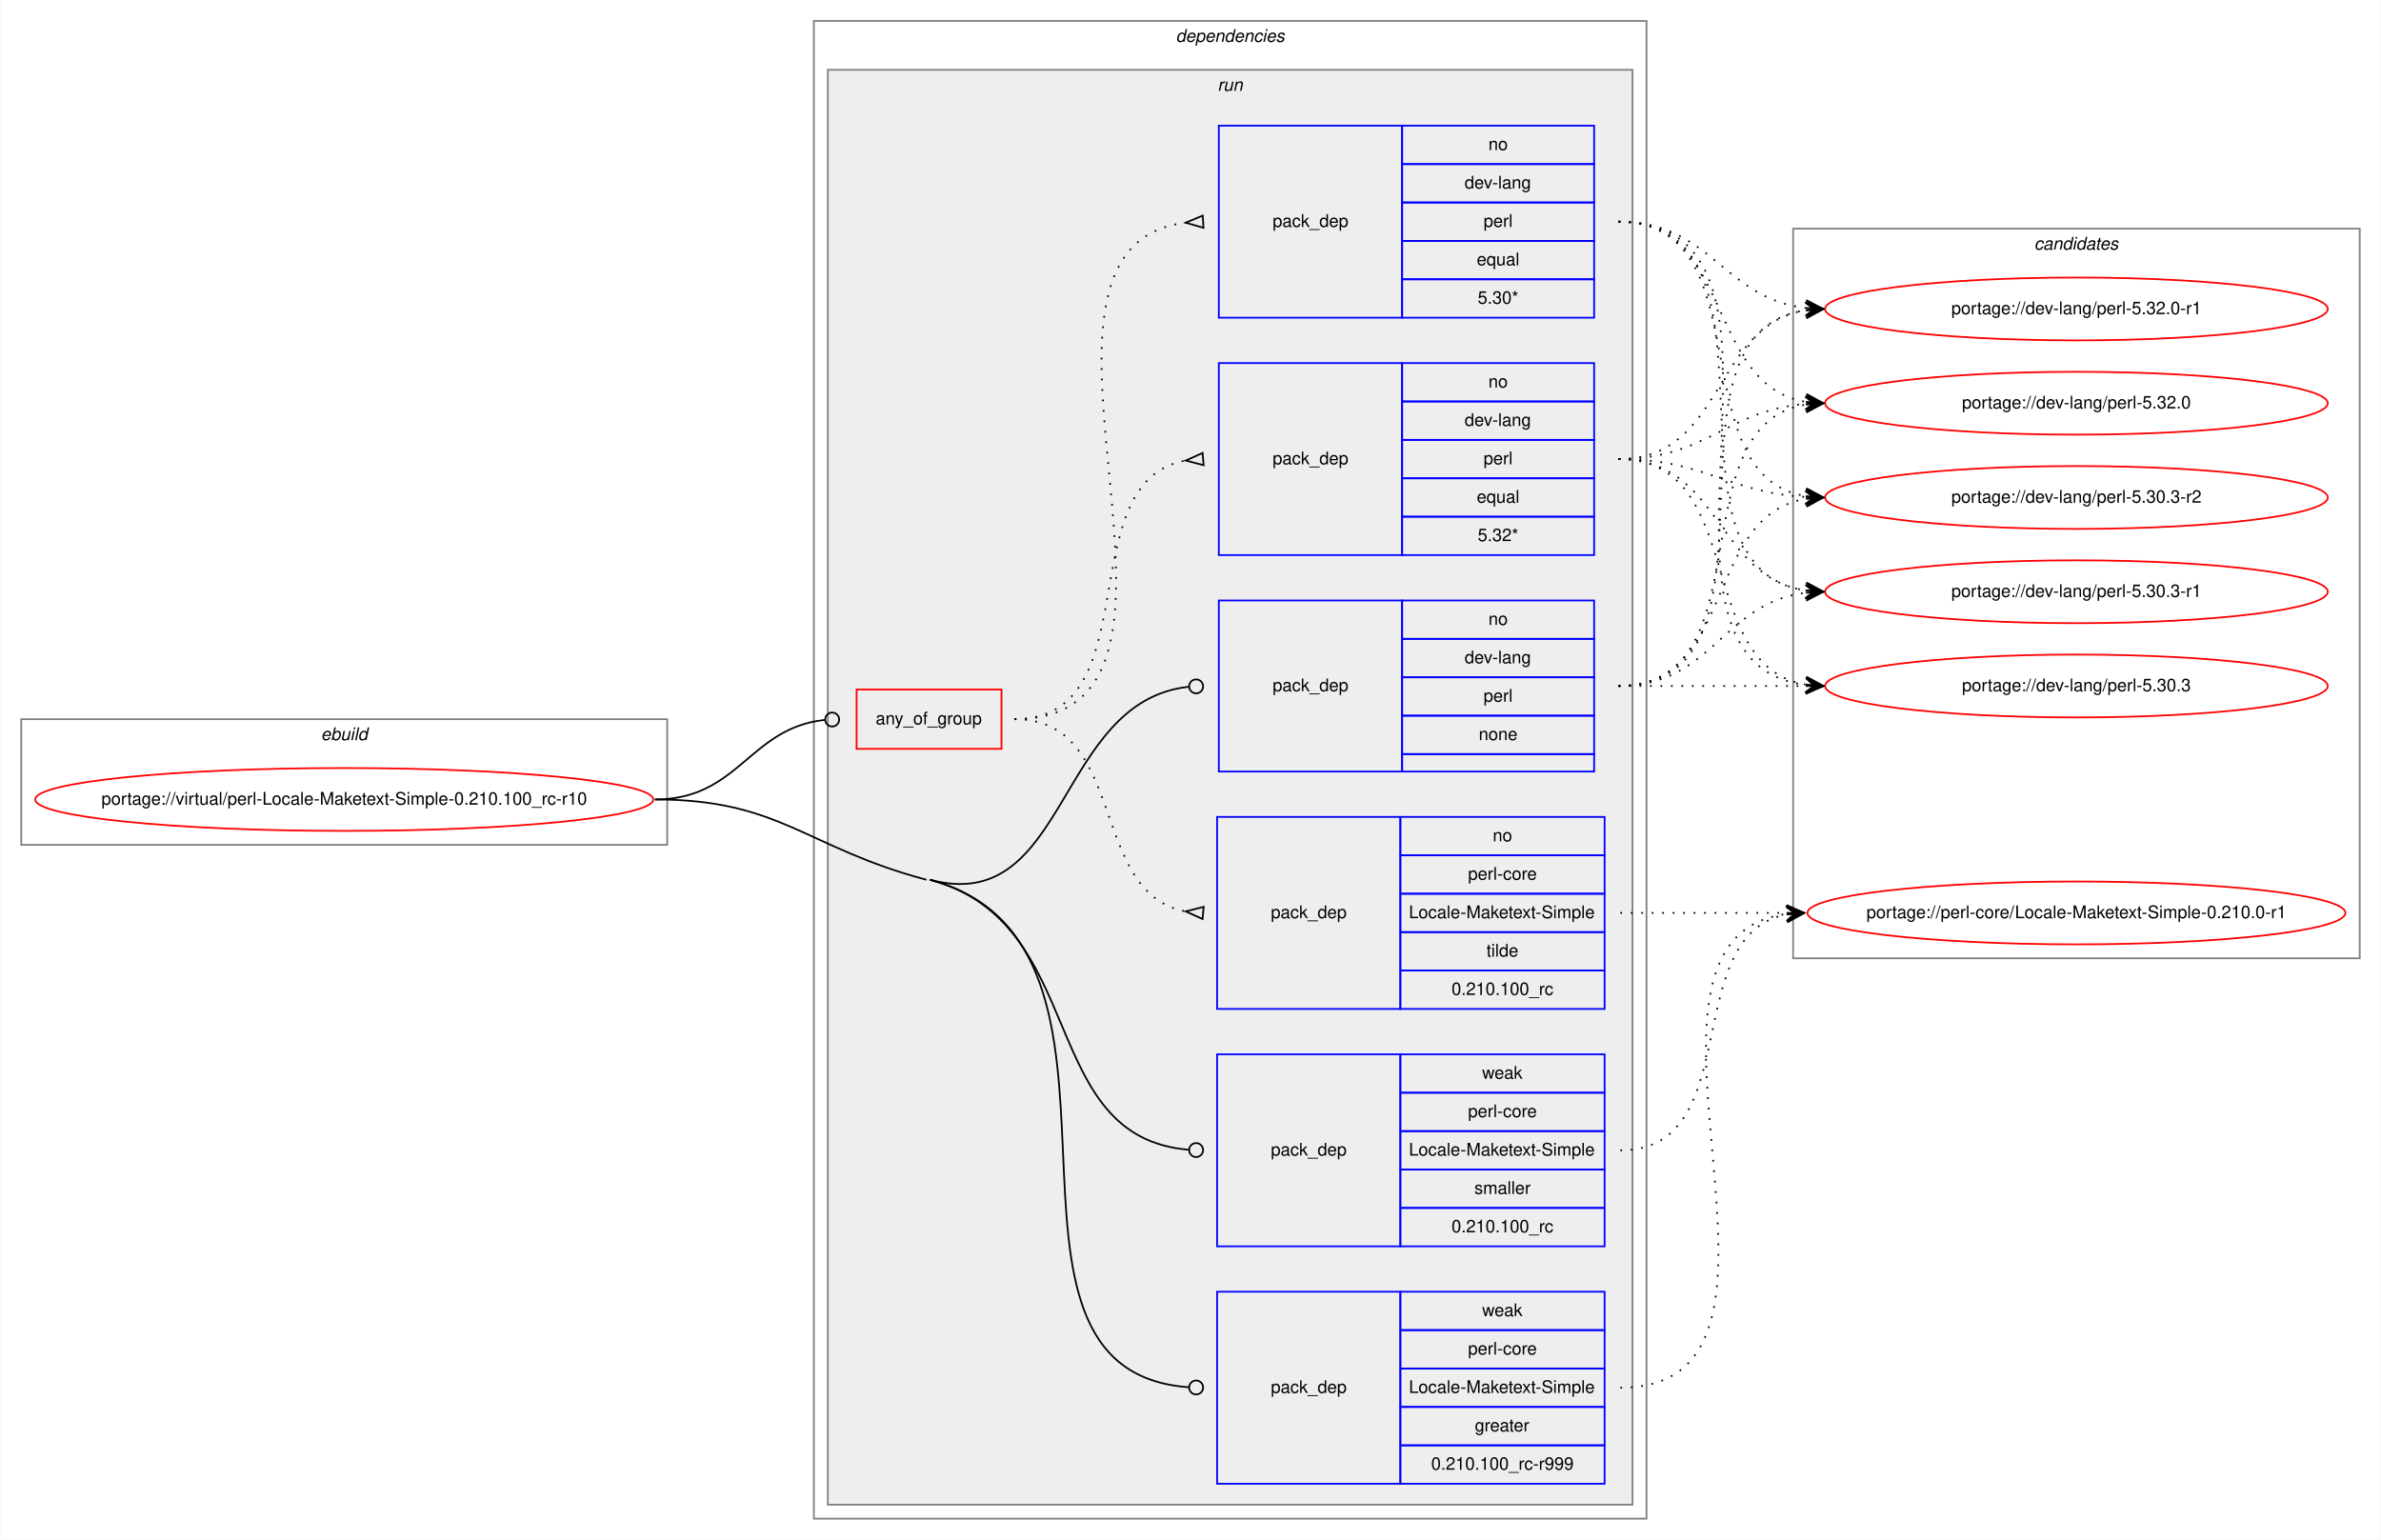
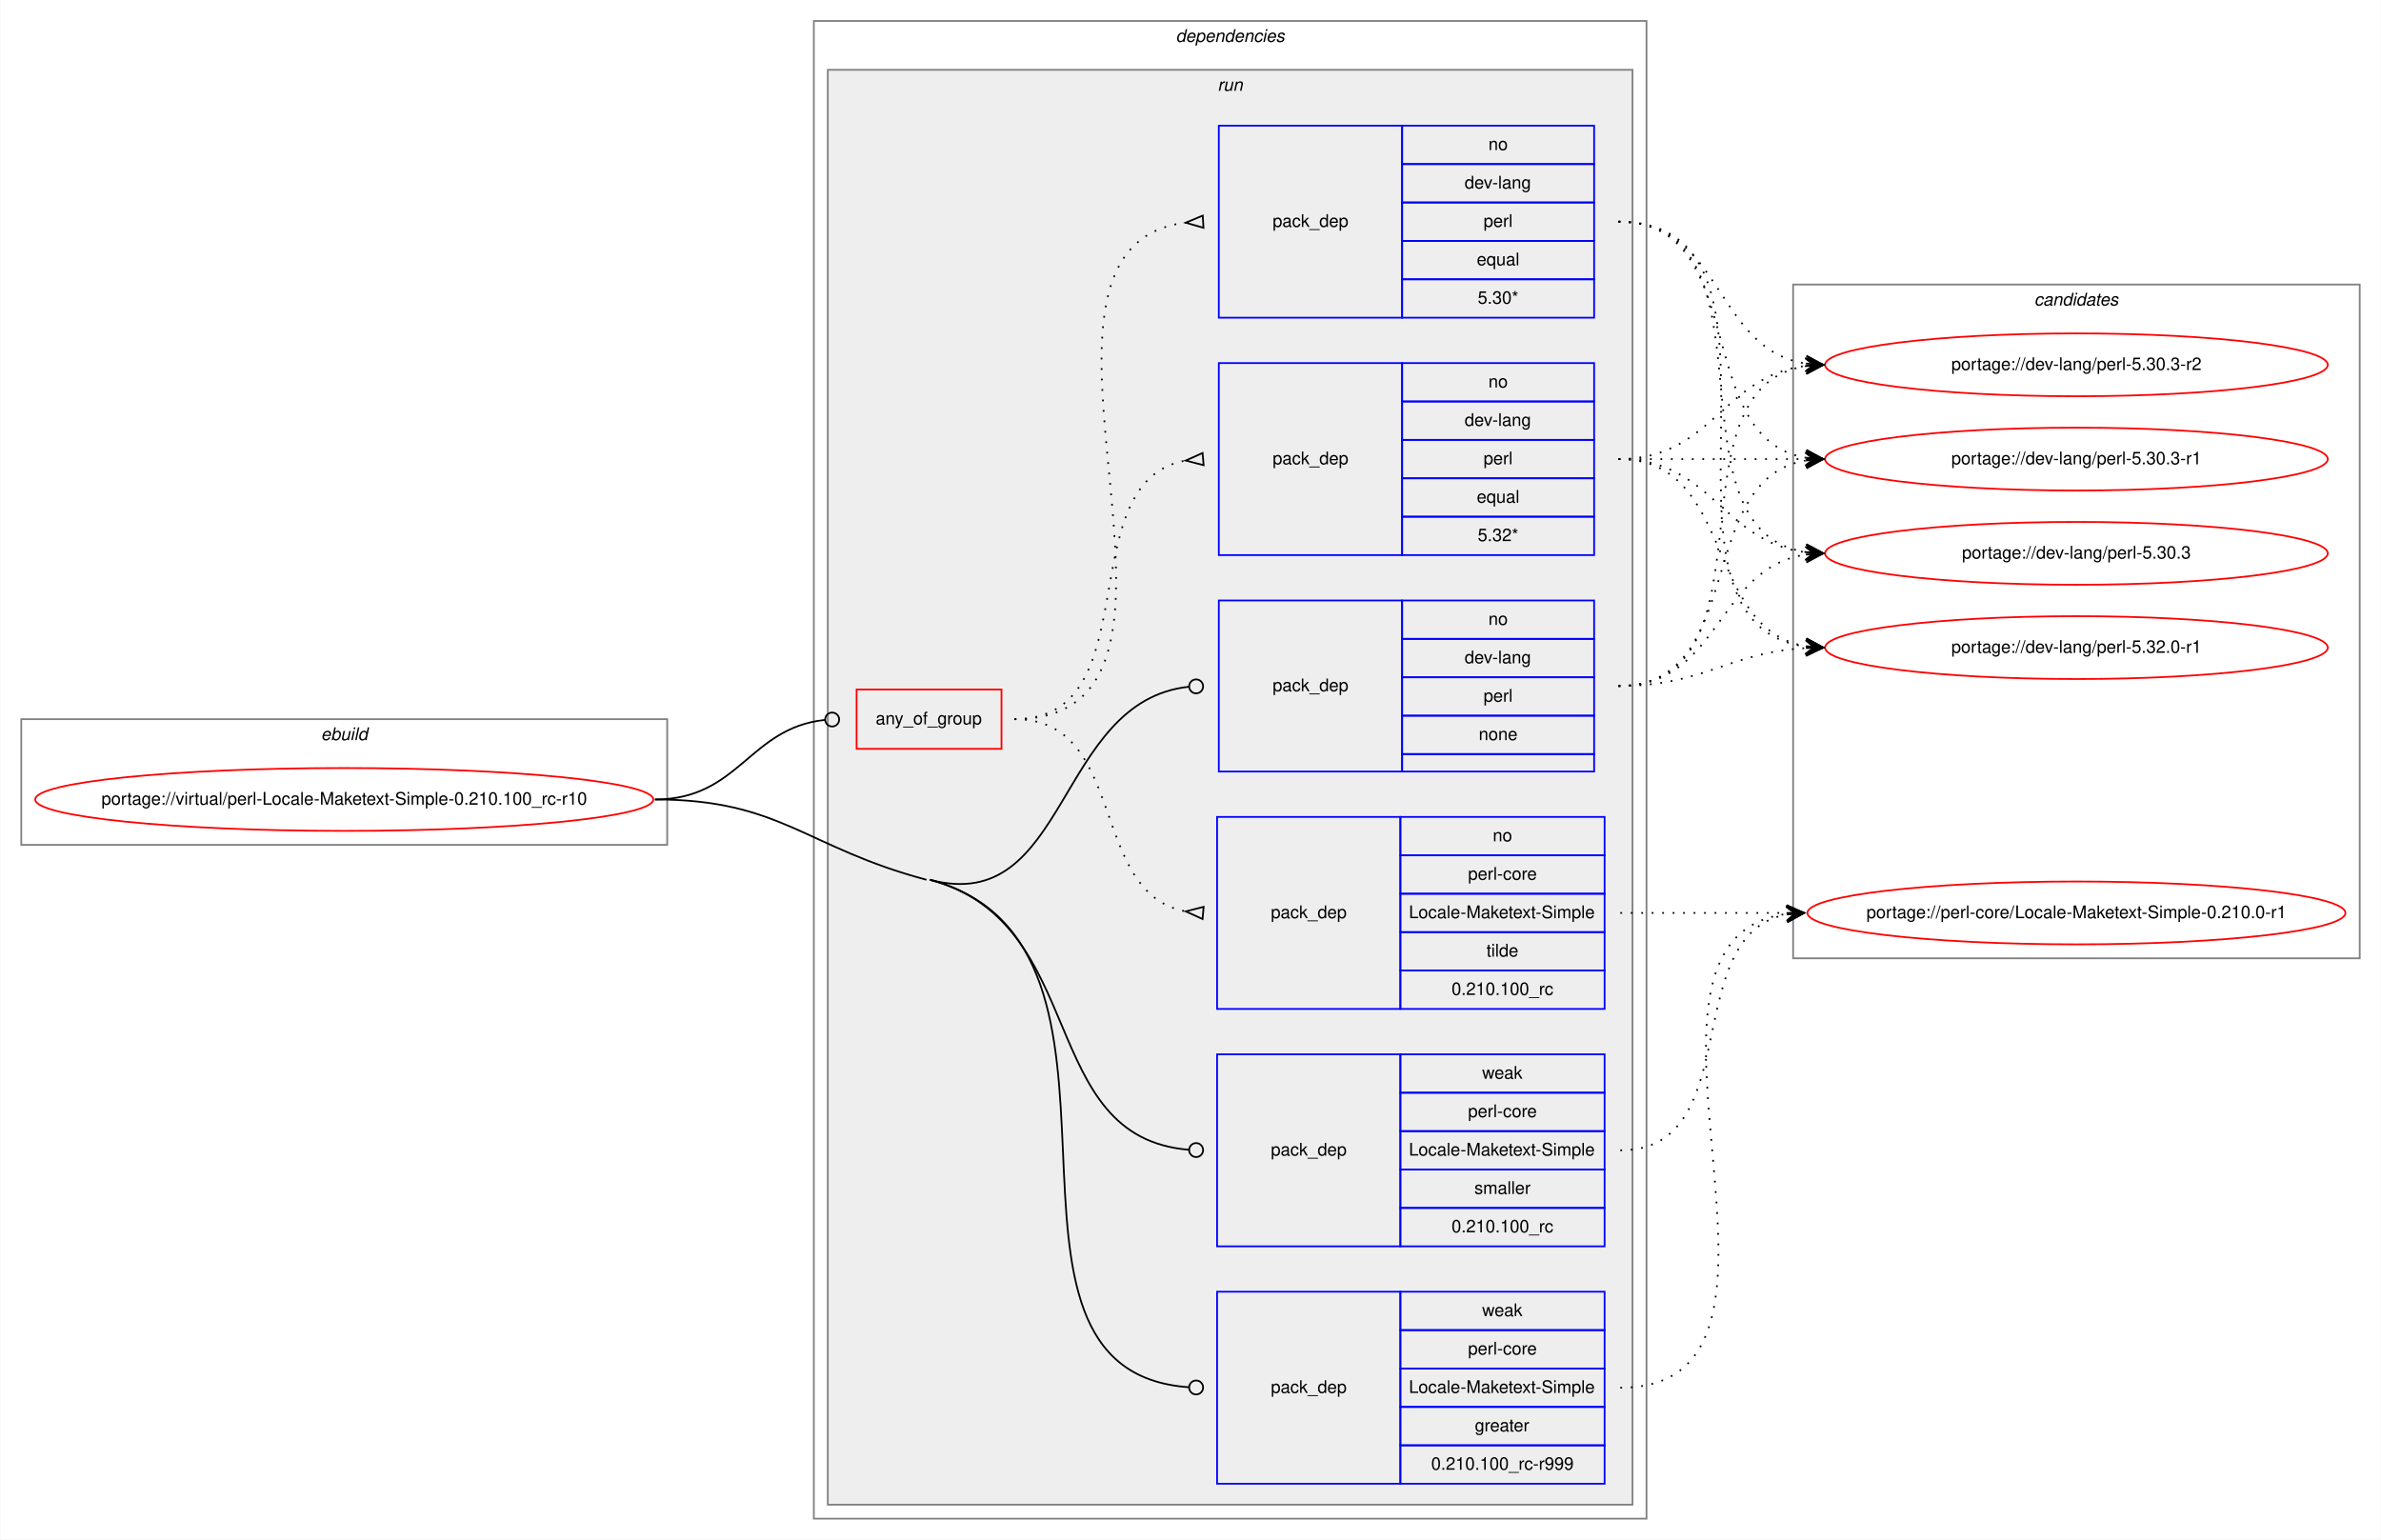
<svg xmlns="http://www.w3.org/2000/svg" xmlns:xlink="http://www.w3.org/1999/xlink" width="1364pt" height="882pt" viewBox="0.00 0.00 1363.63 882.00">
  <g id="graph0" class="graph" transform="scale(1 1) rotate(0) translate(4 878)">
    <polygon fill="white" stroke="transparent" points="-4,4 -4,-878 1359.63,-878 1359.63,4 -4,4" />
    <g id="clust1" class="cluster">
      <polygon fill="none" stroke="gray" points="8,-394 8,-466 378.04,-466 378.04,-394 8,-394" />
      <text text-anchor="start" x="179.68" y="-454" font-family="Helvetica,sans-Serif" font-style="italic" font-size="10.00">ebuild</text>
    </g>
    <g id="clust2" class="cluster">
      <polygon fill="none" stroke="gray" points="462.04,-8 462.04,-866 939.04,-866 939.04,-8 462.04,-8" />
      <text text-anchor="start" x="669.41" y="-854" font-family="Helvetica,sans-Serif" font-style="italic" font-size="10.00">dependencies</text>
    </g>
    <g id="clust5" class="cluster">
      <polygon fill="#eeeeee" stroke="gray" points="470.04,-16 470.04,-838 931.04,-838 931.04,-16 470.04,-16" />
      <text text-anchor="start" x="693.31" y="-826" font-family="Helvetica,sans-Serif" font-style="italic" font-size="10.00">run</text>
    </g>
    <g id="clust13" class="cluster">
-       <polygon fill="none" stroke="gray" points="1023.04,-329 1023.04,-747 1347.63,-747 1347.63,-329 1023.04,-329" />
-       <text text-anchor="start" x="1161.16" y="-735" font-family="Helvetica,sans-Serif" font-style="italic" font-size="10.00">candidates</text>
+       <polygon fill="none" stroke="gray" points="1023.04,-329 1023.04,-715 1347.63,-715 1347.63,-329 1023.04,-329" />
+       <text text-anchor="start" x="1161.16" y="-703" font-family="Helvetica,sans-Serif" font-style="italic" font-size="10.00">candidates</text>
    </g>
    <g id="node1" class="node">
      <g id="a_node1">
        <a xlink:href="../virtual/perl-Locale-Maketext-Simple-0.210.100_rc-r10.svg" xlink:title="portage://virtual/perl-Locale-Maketext-Simple-0.210.100_rc-r10">
          <ellipse fill="none" stroke="red" cx="193.02" cy="-420" rx="177.04" ry="18" />
          <text text-anchor="middle" x="193.02" y="-417" font-family="Helvetica,sans-Serif" font-size="10.00">portage://virtual/perl-Locale-Maketext-Simple-0.210.100_rc-r10</text>
        </a>
      </g>
    </g>
    <g id="node2" class="node">
      <polygon fill="none" stroke="red" points="486.54,-449 486.54,-483 569.54,-483 569.54,-449 486.54,-449" />
      <text text-anchor="start" x="497.47" y="-463" font-family="Helvetica,sans-Serif" font-size="10.00">any_of_group</text>
    </g>
    <g id="edge4" class="edge">
      <path fill="none" stroke="black" d="M371.02,-420C419.28,-420 424.86,-460.94 468.29,-465.57" />
      <ellipse fill="none" stroke="black" cx="472.54" cy="-465.79" rx="4" ry="4" />
    </g>
    <g id="node6" class="node">
      <polygon fill="none" stroke="blue" points="694.04,-436 694.04,-534 799.04,-534 799.04,-436 694.04,-436" />
      <text text-anchor="start" x="724.86" y="-482" font-family="Helvetica,sans-Serif" font-size="10.00">pack_dep</text>
      <polygon fill="none" stroke="blue" points="799.04,-512 799.04,-534 909.04,-534 909.04,-512 799.04,-512" />
      <text text-anchor="start" x="848.48" y="-520" font-family="Helvetica,sans-Serif" font-size="10.00">no</text>
      <polygon fill="none" stroke="blue" points="799.04,-490 799.04,-512 909.04,-512 909.04,-490 799.04,-490" />
      <text text-anchor="start" x="834.86" y="-498" font-family="Helvetica,sans-Serif" font-size="10.00">dev-lang</text>
      <polygon fill="none" stroke="blue" points="799.04,-468 799.04,-490 909.04,-490 909.04,-468 799.04,-468" />
      <text text-anchor="start" x="845.7" y="-476" font-family="Helvetica,sans-Serif" font-size="10.00">perl</text>
      <polygon fill="none" stroke="blue" points="799.04,-446 799.04,-468 909.04,-468 909.04,-446 799.04,-446" />
      <text text-anchor="start" x="842.92" y="-454" font-family="Helvetica,sans-Serif" font-size="10.00">none</text>
      <polygon fill="none" stroke="blue" points="799.04,-436 799.04,-446 909.04,-446 909.04,-436 799.04,-436" />
    </g>
    <g id="edge5" class="edge">
      <path fill="none" stroke="black" d="M528.54,-374C608.2,-352.79 600.4,-476.34 676.85,-484.57" />
      <ellipse fill="none" stroke="black" cx="681.04" cy="-484.79" rx="4" ry="4" />
    </g>
    <g id="node7" class="node">
      <polygon fill="none" stroke="blue" points="693.04,-28 693.04,-138 798.04,-138 798.04,-28 693.04,-28" />
      <text text-anchor="start" x="723.86" y="-80" font-family="Helvetica,sans-Serif" font-size="10.00">pack_dep</text>
      <polygon fill="none" stroke="blue" points="798.04,-116 798.04,-138 915.04,-138 915.04,-116 798.04,-116" />
      <text text-anchor="start" x="844.87" y="-124" font-family="Helvetica,sans-Serif" font-size="10.00">weak</text>
      <polygon fill="none" stroke="blue" points="798.04,-94 798.04,-116 915.04,-116 915.04,-94 798.04,-94" />
      <text text-anchor="start" x="836.81" y="-102" font-family="Helvetica,sans-Serif" font-size="10.00">perl-core</text>
      <polygon fill="none" stroke="blue" points="798.04,-72 798.04,-94 915.04,-94 915.04,-72 798.04,-72" />
      <text text-anchor="start" x="802.92" y="-80" font-family="Helvetica,sans-Serif" font-size="10.00">Locale-Maketext-Simple</text>
      <polygon fill="none" stroke="blue" points="798.04,-50 798.04,-72 915.04,-72 915.04,-50 798.04,-50" />
      <text text-anchor="start" x="840.7" y="-58" font-family="Helvetica,sans-Serif" font-size="10.00">greater</text>
      <polygon fill="none" stroke="blue" points="798.04,-28 798.04,-50 915.04,-50 915.04,-28 798.04,-28" />
      <text text-anchor="start" x="815.69" y="-36" font-family="Helvetica,sans-Serif" font-size="10.00">0.210.100_rc-r999</text>
    </g>
    <g id="edge6" class="edge">
      <path fill="none" stroke="black" d="M528.54,-374C667.67,-336.95 543.25,-92.81 676.75,-83.29" />
      <ellipse fill="none" stroke="black" cx="681.04" cy="-83.14" rx="4" ry="4" />
      <path fill="none" stroke="black" d="M371.02,-420C443.1,-420 456.88,-392.55 526.54,-374" />
    </g>
    <g id="node8" class="node">
      <polygon fill="none" stroke="blue" points="693.04,-164 693.04,-274 798.04,-274 798.04,-164 693.04,-164" />
      <text text-anchor="start" x="723.86" y="-216" font-family="Helvetica,sans-Serif" font-size="10.00">pack_dep</text>
      <polygon fill="none" stroke="blue" points="798.04,-252 798.04,-274 915.04,-274 915.04,-252 798.04,-252" />
      <text text-anchor="start" x="844.87" y="-260" font-family="Helvetica,sans-Serif" font-size="10.00">weak</text>
      <polygon fill="none" stroke="blue" points="798.04,-230 798.04,-252 915.04,-252 915.04,-230 798.04,-230" />
      <text text-anchor="start" x="836.81" y="-238" font-family="Helvetica,sans-Serif" font-size="10.00">perl-core</text>
      <polygon fill="none" stroke="blue" points="798.04,-208 798.04,-230 915.04,-230 915.04,-208 798.04,-208" />
      <text text-anchor="start" x="802.92" y="-216" font-family="Helvetica,sans-Serif" font-size="10.00">Locale-Maketext-Simple</text>
      <polygon fill="none" stroke="blue" points="798.04,-186 798.04,-208 915.04,-208 915.04,-186 798.04,-186" />
      <text text-anchor="start" x="840.43" y="-194" font-family="Helvetica,sans-Serif" font-size="10.00">smaller</text>
      <polygon fill="none" stroke="blue" points="798.04,-164 798.04,-186 915.04,-186 915.04,-164 798.04,-164" />
      <text text-anchor="start" x="827.36" y="-172" font-family="Helvetica,sans-Serif" font-size="10.00">0.210.100_rc</text>
    </g>
    <g id="edge7" class="edge">
      <path fill="none" stroke="black" d="M528.54,-374C620.46,-349.52 589.07,-226.27 677.03,-219.31" />
      <ellipse fill="none" stroke="black" cx="681.04" cy="-219.15" rx="4" ry="4" />
    </g>
    <g id="node3" class="node">
      <polygon fill="none" stroke="blue" points="694.04,-560 694.04,-670 799.04,-670 799.04,-560 694.04,-560" />
      <text text-anchor="start" x="724.86" y="-612" font-family="Helvetica,sans-Serif" font-size="10.00">pack_dep</text>
      <polygon fill="none" stroke="blue" points="799.04,-648 799.04,-670 909.04,-670 909.04,-648 799.04,-648" />
      <text text-anchor="start" x="848.48" y="-656" font-family="Helvetica,sans-Serif" font-size="10.00">no</text>
      <polygon fill="none" stroke="blue" points="799.04,-626 799.04,-648 909.04,-648 909.04,-626 799.04,-626" />
      <text text-anchor="start" x="834.86" y="-634" font-family="Helvetica,sans-Serif" font-size="10.00">dev-lang</text>
      <polygon fill="none" stroke="blue" points="799.04,-604 799.04,-626 909.04,-626 909.04,-604 799.04,-604" />
      <text text-anchor="start" x="845.7" y="-612" font-family="Helvetica,sans-Serif" font-size="10.00">perl</text>
      <polygon fill="none" stroke="blue" points="799.04,-582 799.04,-604 909.04,-604 909.04,-582 799.04,-582" />
      <text text-anchor="start" x="841.81" y="-590" font-family="Helvetica,sans-Serif" font-size="10.00">equal</text>
      <polygon fill="none" stroke="blue" points="799.04,-560 799.04,-582 909.04,-582 909.04,-560 799.04,-560" />
      <text text-anchor="start" x="842.36" y="-568" font-family="Helvetica,sans-Serif" font-size="10.00">5.32*</text>
    </g>
    <g id="edge1" class="edge">
      <path fill="none" stroke="black" stroke-dasharray="1,5" d="M577.04,-466C655.15,-466 607.96,-601.91 674.82,-614.12" />
      <polygon fill="none" stroke="black" points="684.74,-618.49 675.07,-614.15 685.33,-611.51 684.74,-618.49" />
    </g>
    <g id="node4" class="node">
      <polygon fill="none" stroke="blue" points="694.04,-696 694.04,-806 799.04,-806 799.04,-696 694.04,-696" />
      <text text-anchor="start" x="724.86" y="-748" font-family="Helvetica,sans-Serif" font-size="10.00">pack_dep</text>
      <polygon fill="none" stroke="blue" points="799.04,-784 799.04,-806 909.04,-806 909.04,-784 799.04,-784" />
      <text text-anchor="start" x="848.48" y="-792" font-family="Helvetica,sans-Serif" font-size="10.00">no</text>
      <polygon fill="none" stroke="blue" points="799.04,-762 799.04,-784 909.04,-784 909.04,-762 799.04,-762" />
      <text text-anchor="start" x="834.86" y="-770" font-family="Helvetica,sans-Serif" font-size="10.00">dev-lang</text>
      <polygon fill="none" stroke="blue" points="799.04,-740 799.04,-762 909.04,-762 909.04,-740 799.04,-740" />
      <text text-anchor="start" x="845.7" y="-748" font-family="Helvetica,sans-Serif" font-size="10.00">perl</text>
      <polygon fill="none" stroke="blue" points="799.04,-718 799.04,-740 909.04,-740 909.04,-718 799.04,-718" />
      <text text-anchor="start" x="841.81" y="-726" font-family="Helvetica,sans-Serif" font-size="10.00">equal</text>
      <polygon fill="none" stroke="blue" points="799.04,-696 799.04,-718 909.04,-718 909.04,-696 799.04,-696" />
      <text text-anchor="start" x="842.36" y="-704" font-family="Helvetica,sans-Serif" font-size="10.00">5.30*</text>
    </g>
    <g id="edge2" class="edge">
      <path fill="none" stroke="black" stroke-dasharray="1,5" d="M577.04,-466C708.92,-466 557.96,-736.17 674.93,-750.42" />
      <polygon fill="none" stroke="black" points="684.83,-754.49 675.05,-750.42 685.24,-747.51 684.83,-754.49" />
    </g>
    <g id="node5" class="node">
      <polygon fill="none" stroke="blue" points="693.04,-300 693.04,-410 798.04,-410 798.04,-300 693.04,-300" />
      <text text-anchor="start" x="723.86" y="-352" font-family="Helvetica,sans-Serif" font-size="10.00">pack_dep</text>
      <polygon fill="none" stroke="blue" points="798.04,-388 798.04,-410 915.04,-410 915.04,-388 798.04,-388" />
      <text text-anchor="start" x="850.98" y="-396" font-family="Helvetica,sans-Serif" font-size="10.00">no</text>
      <polygon fill="none" stroke="blue" points="798.04,-366 798.04,-388 915.04,-388 915.04,-366 798.04,-366" />
      <text text-anchor="start" x="836.81" y="-374" font-family="Helvetica,sans-Serif" font-size="10.00">perl-core</text>
      <polygon fill="none" stroke="blue" points="798.04,-344 798.04,-366 915.04,-366 915.04,-344 798.04,-344" />
      <text text-anchor="start" x="802.92" y="-352" font-family="Helvetica,sans-Serif" font-size="10.00">Locale-Maketext-Simple</text>
      <polygon fill="none" stroke="blue" points="798.04,-322 798.04,-344 915.04,-344 915.04,-322 798.04,-322" />
      <text text-anchor="start" x="847.37" y="-330" font-family="Helvetica,sans-Serif" font-size="10.00">tilde</text>
      <polygon fill="none" stroke="blue" points="798.04,-300 798.04,-322 915.04,-322 915.04,-300 798.04,-300" />
      <text text-anchor="start" x="827.36" y="-308" font-family="Helvetica,sans-Serif" font-size="10.00">0.210.100_rc</text>
    </g>
    <g id="edge3" class="edge">
      <path fill="none" stroke="black" stroke-dasharray="1,5" d="M577.04,-466C642.24,-466 619.06,-366.4 674.94,-355.89" />
      <polygon fill="none" stroke="black" points="685.34,-358.49 675.07,-355.88 684.73,-351.51 685.34,-358.49" />
    </g>
    <g id="node9" class="node">
      <g id="a_node9">
        <a xlink:href="../dev-lang/perl-5.32.0-r1.svg" xlink:title="portage://dev-lang/perl-5.32.0-r1">
-           <ellipse fill="none" stroke="red" cx="1185.33" cy="-701" rx="144" ry="18" />
-           <text text-anchor="middle" x="1185.33" y="-698" font-family="Helvetica,sans-Serif" font-size="10.00">portage://dev-lang/perl-5.32.0-r1</text>
+           <ellipse fill="none" stroke="red" cx="1185.33" cy="-507" rx="144" ry="18" />
+           <text text-anchor="middle" x="1185.33" y="-504" font-family="Helvetica,sans-Serif" font-size="10.00">portage://dev-lang/perl-5.32.0-r1</text>
        </a>
      </g>
    </g>
    <g id="edge8" class="edge">
-       <path fill="none" stroke="black" stroke-dasharray="1,5" d="M923.04,-615C984.02,-615 976.8,-691.53 1030.06,-700.2" />
-       <polygon fill="black" stroke="black" points="1040.33,-701 1030.02,-704.71 1035.35,-700.61 1030.36,-700.23 1030.36,-700.23 1030.36,-700.23 1035.35,-700.61 1030.71,-695.74 1040.33,-701 1040.33,-701" />
+       <path fill="none" stroke="black" stroke-dasharray="1,5" d="M923.04,-615C990.3,-615 971.7,-517.69 1030.25,-507.81" />
+       <polygon fill="black" stroke="black" points="1040.33,-507 1030.72,-512.28 1035.35,-507.4 1030.36,-507.8 1030.36,-507.8 1030.36,-507.8 1035.35,-507.4 1030.01,-503.31 1040.33,-507 1040.33,-507" />
    </g>
    <g id="node10" class="node">
      <g id="a_node10">
-         <a xlink:href="../dev-lang/perl-5.32.0.svg" xlink:title="portage://dev-lang/perl-5.32.0">
-           <ellipse fill="none" stroke="red" cx="1185.33" cy="-647" rx="144" ry="18" />
-           <text text-anchor="middle" x="1185.33" y="-644" font-family="Helvetica,sans-Serif" font-size="10.00">portage://dev-lang/perl-5.32.0</text>
+         <a xlink:href="../dev-lang/perl-5.30.3-r2.svg" xlink:title="portage://dev-lang/perl-5.30.3-r2">
+           <ellipse fill="none" stroke="red" cx="1185.33" cy="-669" rx="144" ry="18" />
+           <text text-anchor="middle" x="1185.33" y="-666" font-family="Helvetica,sans-Serif" font-size="10.00">portage://dev-lang/perl-5.30.3-r2</text>
        </a>
      </g>
    </g>
    <g id="edge9" class="edge">
-       <path fill="none" stroke="black" stroke-dasharray="1,5" d="M923.04,-615C973.48,-615 984.87,-642.89 1030.13,-646.6" />
-       <polygon fill="black" stroke="black" points="1040.33,-647 1030.16,-651.1 1035.34,-646.8 1030.34,-646.6 1030.34,-646.6 1030.34,-646.6 1035.34,-646.8 1030.52,-642.11 1040.33,-647 1040.33,-647" />
+       <path fill="none" stroke="black" stroke-dasharray="1,5" d="M923.04,-615C976.84,-615 982.41,-662.46 1030.19,-668.39" />
+       <polygon fill="black" stroke="black" points="1040.33,-669 1030.08,-672.9 1035.34,-668.7 1030.35,-668.4 1030.35,-668.4 1030.35,-668.4 1035.34,-668.7 1030.62,-663.91 1040.33,-669 1040.33,-669" />
    </g>
    <g id="node11" class="node">
      <g id="a_node11">
-         <a xlink:href="../dev-lang/perl-5.30.3-r2.svg" xlink:title="portage://dev-lang/perl-5.30.3-r2">
-           <ellipse fill="none" stroke="red" cx="1185.33" cy="-593" rx="144" ry="18" />
-           <text text-anchor="middle" x="1185.33" y="-590" font-family="Helvetica,sans-Serif" font-size="10.00">portage://dev-lang/perl-5.30.3-r2</text>
+         <a xlink:href="../dev-lang/perl-5.30.3-r1.svg" xlink:title="portage://dev-lang/perl-5.30.3-r1">
+           <ellipse fill="none" stroke="red" cx="1185.33" cy="-615" rx="144" ry="18" />
+           <text text-anchor="middle" x="1185.33" y="-612" font-family="Helvetica,sans-Serif" font-size="10.00">portage://dev-lang/perl-5.30.3-r1</text>
        </a>
      </g>
    </g>
    <g id="edge10" class="edge">
-       <path fill="none" stroke="black" stroke-dasharray="1,5" d="M923.04,-615C972.55,-615 985.62,-595.82 1030.3,-593.28" />
-       <polygon fill="black" stroke="black" points="1040.33,-593 1030.46,-597.78 1035.34,-593.14 1030.34,-593.28 1030.34,-593.28 1030.34,-593.28 1035.34,-593.14 1030.21,-588.78 1040.33,-593 1040.33,-593" />
+       <path fill="none" stroke="black" stroke-dasharray="1,5" d="M923.04,-615C971.6,-615 986.24,-615 1030.17,-615" />
+       <polygon fill="black" stroke="black" points="1040.33,-615 1030.33,-619.5 1035.33,-615 1030.33,-615 1030.33,-615 1030.33,-615 1035.33,-615 1030.33,-610.5 1040.33,-615 1040.33,-615" />
    </g>
    <g id="node12" class="node">
      <g id="a_node12">
-         <a xlink:href="../dev-lang/perl-5.30.3-r1.svg" xlink:title="portage://dev-lang/perl-5.30.3-r1">
-           <ellipse fill="none" stroke="red" cx="1185.33" cy="-539" rx="144" ry="18" />
-           <text text-anchor="middle" x="1185.33" y="-536" font-family="Helvetica,sans-Serif" font-size="10.00">portage://dev-lang/perl-5.30.3-r1</text>
+         <a xlink:href="../dev-lang/perl-5.30.3.svg" xlink:title="portage://dev-lang/perl-5.30.3">
+           <ellipse fill="none" stroke="red" cx="1185.33" cy="-561" rx="144" ry="18" />
+           <text text-anchor="middle" x="1185.33" y="-558" font-family="Helvetica,sans-Serif" font-size="10.00">portage://dev-lang/perl-5.30.3</text>
        </a>
      </g>
    </g>
    <g id="edge11" class="edge">
-       <path fill="none" stroke="black" stroke-dasharray="1,5" d="M923.04,-615C981.51,-615 978.79,-547.65 1030.1,-539.75" />
-       <polygon fill="black" stroke="black" points="1040.33,-539 1030.69,-544.22 1035.35,-539.37 1030.36,-539.73 1030.36,-539.73 1030.36,-539.73 1035.35,-539.37 1030.03,-535.25 1040.33,-539 1040.33,-539" />
+       <path fill="none" stroke="black" stroke-dasharray="1,5" d="M923.04,-615C976.84,-615 982.41,-567.54 1030.19,-561.61" />
+       <polygon fill="black" stroke="black" points="1040.33,-561 1030.62,-566.09 1035.34,-561.3 1030.35,-561.6 1030.35,-561.6 1030.35,-561.6 1035.34,-561.3 1030.08,-557.1 1040.33,-561 1040.33,-561" />
+     </g>
+     <g id="edge12" class="edge">
+       <path fill="none" stroke="black" stroke-dasharray="1,5" d="M923.04,-751C1039.72,-751 927.25,-521.55 1030.06,-507.66" />
+       <polygon fill="black" stroke="black" points="1040.33,-507 1030.64,-512.13 1035.34,-507.32 1030.35,-507.64 1030.35,-507.64 1030.35,-507.64 1035.34,-507.32 1030.07,-503.15 1040.33,-507 1040.33,-507" />
+     </g>
+     <g id="edge13" class="edge">
+       <path fill="none" stroke="black" stroke-dasharray="1,5" d="M923.04,-751C983.04,-751 977.61,-678.03 1030.21,-669.76" />
+       <polygon fill="black" stroke="black" points="1040.33,-669 1030.7,-674.24 1035.35,-669.37 1030.36,-669.75 1030.36,-669.75 1030.36,-669.75 1035.35,-669.37 1030.02,-665.26 1040.33,-669 1040.33,-669" />
+     </g>
+     <g id="edge14" class="edge">
+       <path fill="none" stroke="black" stroke-dasharray="1,5" d="M923.04,-751C999.27,-751 964.07,-626.94 1030.29,-615.8" />
+       <polygon fill="black" stroke="black" points="1040.33,-615 1030.72,-620.28 1035.35,-615.4 1030.36,-615.79 1030.36,-615.79 1030.36,-615.79 1035.35,-615.4 1030.01,-611.31 1040.33,-615 1040.33,-615" />
+     </g>
+     <g id="edge15" class="edge">
+       <path fill="none" stroke="black" stroke-dasharray="1,5" d="M923.04,-751C1018.69,-751 946.72,-574.48 1030.27,-561.73" />
+       <polygon fill="black" stroke="black" points="1040.33,-561 1030.68,-566.21 1035.35,-561.36 1030.36,-561.72 1030.36,-561.72 1030.36,-561.72 1035.35,-561.36 1030.04,-557.23 1040.33,-561 1040.33,-561" />
    </g>
    <g id="node13" class="node">
      <g id="a_node13">
-         <a xlink:href="../dev-lang/perl-5.30.3.svg" xlink:title="portage://dev-lang/perl-5.30.3">
-           <ellipse fill="none" stroke="red" cx="1185.33" cy="-485" rx="144" ry="18" />
-           <text text-anchor="middle" x="1185.33" y="-482" font-family="Helvetica,sans-Serif" font-size="10.00">portage://dev-lang/perl-5.30.3</text>
-         </a>
-       </g>
-     </g>
-     <g id="edge12" class="edge">
-       <path fill="none" stroke="black" stroke-dasharray="1,5" d="M923.04,-615C997.21,-615 965.85,-496.9 1030.13,-485.83" />
-       <polygon fill="black" stroke="black" points="1040.33,-485 1030.73,-490.3 1035.35,-485.41 1030.37,-485.81 1030.37,-485.81 1030.37,-485.81 1035.35,-485.41 1030,-481.33 1040.33,-485 1040.33,-485" />
-     </g>
-     <g id="edge13" class="edge">
-       <path fill="none" stroke="black" stroke-dasharray="1,5" d="M923.04,-751C976.16,-751 982.96,-707.05 1030.3,-701.56" />
-       <polygon fill="black" stroke="black" points="1040.33,-701 1030.6,-706.05 1035.34,-701.28 1030.35,-701.56 1030.35,-701.56 1030.35,-701.56 1035.34,-701.28 1030.1,-697.07 1040.33,-701 1040.33,-701" />
-     </g>
-     <g id="edge14" class="edge">
-       <path fill="none" stroke="black" stroke-dasharray="1,5" d="M923.04,-751C989.03,-751 972.73,-657.68 1030.05,-647.84" />
-       <polygon fill="black" stroke="black" points="1040.33,-647 1030.73,-652.3 1035.35,-647.41 1030.37,-647.81 1030.37,-647.81 1030.37,-647.81 1035.35,-647.41 1030,-643.33 1040.33,-647 1040.33,-647" />
-     </g>
-     <g id="edge15" class="edge">
-       <path fill="none" stroke="black" stroke-dasharray="1,5" d="M923.04,-751C1006.91,-751 957.36,-605.7 1030.28,-593.78" />
-       <polygon fill="black" stroke="black" points="1040.33,-593 1030.71,-598.26 1035.35,-593.38 1030.36,-593.77 1030.36,-593.77 1030.36,-593.77 1035.35,-593.38 1030.02,-589.28 1040.33,-593 1040.33,-593" />
-     </g>
-     <g id="edge16" class="edge">
-       <path fill="none" stroke="black" stroke-dasharray="1,5" d="M923.04,-751C1027.14,-751 938.94,-552.84 1030.27,-539.69" />
-       <polygon fill="black" stroke="black" points="1040.33,-539 1030.66,-544.17 1035.34,-539.34 1030.36,-539.68 1030.36,-539.68 1030.36,-539.68 1035.34,-539.34 1030.05,-535.19 1040.33,-539 1040.33,-539" />
-     </g>
-     <g id="edge17" class="edge">
-       <path fill="none" stroke="black" stroke-dasharray="1,5" d="M923.04,-751C1048.71,-751 918.64,-499.35 1030.33,-485.59" />
-       <polygon fill="black" stroke="black" points="1040.33,-485 1030.61,-490.08 1035.34,-485.29 1030.35,-485.58 1030.35,-485.58 1030.35,-485.58 1035.34,-485.29 1030.09,-481.09 1040.33,-485 1040.33,-485" />
-     </g>
-     <g id="node14" class="node">
-       <g id="a_node14">
        <a xlink:href="../perl-core/Locale-Maketext-Simple-0.210.0-r1.svg" xlink:title="portage://perl-core/Locale-Maketext-Simple-0.210.0-r1">
          <ellipse fill="none" stroke="red" cx="1185.33" cy="-355" rx="154.1" ry="18" />
          <text text-anchor="middle" x="1185.33" y="-352" font-family="Helvetica,sans-Serif" font-size="10.00">portage://perl-core/Locale-Maketext-Simple-0.210.0-r1</text>
        </a>
      </g>
    </g>
-     <g id="edge18" class="edge">
+     <g id="edge16" class="edge">
      <path fill="none" stroke="black" stroke-dasharray="1,5" d="M924.04,-355C967.18,-355 980.49,-355 1018.97,-355" />
      <polygon fill="black" stroke="black" points="1029.33,-355 1019.33,-359.5 1024.33,-355 1019.33,-355 1019.33,-355 1019.33,-355 1024.33,-355 1019.33,-350.5 1029.33,-355 1029.33,-355" />
    </g>
+     <g id="edge17" class="edge">
+       <path fill="none" stroke="black" stroke-dasharray="1,5" d="M923.04,-485C972.55,-485 985.62,-504.18 1030.3,-506.72" />
+       <polygon fill="black" stroke="black" points="1040.33,-507 1030.21,-511.22 1035.34,-506.86 1030.34,-506.72 1030.34,-506.72 1030.34,-506.72 1035.34,-506.86 1030.46,-502.22 1040.33,-507 1040.33,-507" />
+     </g>
+     <g id="edge18" class="edge">
+       <path fill="none" stroke="black" stroke-dasharray="1,5" d="M923.04,-485C1016.42,-485 948.8,-655.6 1030.24,-668.26" />
+       <polygon fill="black" stroke="black" points="1040.33,-669 1030.03,-672.76 1035.35,-668.63 1030.36,-668.27 1030.36,-668.27 1030.36,-668.27 1035.35,-668.63 1030.69,-663.78 1040.33,-669 1040.33,-669" />
+     </g>
    <g id="edge19" class="edge">
-       <path fill="none" stroke="black" stroke-dasharray="1,5" d="M923.04,-485C1028.65,-485 937.58,-686.89 1030.13,-700.3" />
-       <polygon fill="black" stroke="black" points="1040.33,-701 1030.05,-704.81 1035.34,-700.66 1030.36,-700.32 1030.36,-700.32 1030.36,-700.32 1035.34,-700.66 1030.66,-695.83 1040.33,-701 1040.33,-701" />
+       <path fill="none" stroke="black" stroke-dasharray="1,5" d="M923.04,-485C997.21,-485 965.85,-603.1 1030.13,-614.17" />
+       <polygon fill="black" stroke="black" points="1040.33,-615 1030,-618.67 1035.35,-614.59 1030.37,-614.19 1030.37,-614.19 1030.37,-614.19 1035.35,-614.59 1030.73,-609.7 1040.33,-615 1040.33,-615" />
    </g>
    <g id="edge20" class="edge">
-       <path fill="none" stroke="black" stroke-dasharray="1,5" d="M923.04,-485C1008.28,-485 956.15,-633.98 1030.13,-646.2" />
-       <polygon fill="black" stroke="black" points="1040.33,-647 1030.01,-650.71 1035.35,-646.61 1030.36,-646.22 1030.36,-646.22 1030.36,-646.22 1035.35,-646.61 1030.71,-641.74 1040.33,-647 1040.33,-647" />
+       <path fill="none" stroke="black" stroke-dasharray="1,5" d="M923.04,-485C981.51,-485 978.79,-552.35 1030.1,-560.25" />
+       <polygon fill="black" stroke="black" points="1040.33,-561 1030.03,-564.75 1035.35,-560.63 1030.36,-560.27 1030.36,-560.27 1030.36,-560.27 1035.35,-560.63 1030.69,-555.78 1040.33,-561 1040.33,-561" />
    </g>
    <g id="edge21" class="edge">
-       <path fill="none" stroke="black" stroke-dasharray="1,5" d="M923.04,-485C990.3,-485 971.7,-582.31 1030.25,-592.19" />
-       <polygon fill="black" stroke="black" points="1040.33,-593 1030.01,-596.69 1035.35,-592.6 1030.36,-592.2 1030.36,-592.2 1030.36,-592.2 1035.35,-592.6 1030.72,-587.72 1040.33,-593 1040.33,-593" />
-     </g>
-     <g id="edge22" class="edge">
-       <path fill="none" stroke="black" stroke-dasharray="1,5" d="M923.04,-485C976.84,-485 982.41,-532.46 1030.19,-538.39" />
-       <polygon fill="black" stroke="black" points="1040.33,-539 1030.08,-542.9 1035.34,-538.7 1030.35,-538.4 1030.35,-538.4 1030.35,-538.4 1035.34,-538.7 1030.62,-533.91 1040.33,-539 1040.33,-539" />
-     </g>
-     <g id="edge23" class="edge">
-       <path fill="none" stroke="black" stroke-dasharray="1,5" d="M923.04,-485C971.6,-485 986.24,-485 1030.17,-485" />
-       <polygon fill="black" stroke="black" points="1040.33,-485 1030.33,-489.5 1035.33,-485 1030.33,-485 1030.33,-485 1030.33,-485 1035.33,-485 1030.33,-480.5 1040.33,-485 1040.33,-485" />
-     </g>
-     <g id="edge24" class="edge">
      <path fill="none" stroke="black" stroke-dasharray="1,5" d="M924.04,-83C1050.12,-83 907.91,-340.33 1019.32,-354.4" />
      <polygon fill="black" stroke="black" points="1029.33,-355 1019.08,-358.89 1024.34,-354.7 1019.35,-354.4 1019.35,-354.4 1019.35,-354.4 1024.34,-354.7 1019.62,-349.91 1029.33,-355 1029.33,-355" />
    </g>
-     <g id="edge25" class="edge">
+     <g id="edge22" class="edge">
      <path fill="none" stroke="black" stroke-dasharray="1,5" d="M924.04,-219C996.75,-219 957.24,-342.04 1018.99,-354.06" />
      <polygon fill="black" stroke="black" points="1029.33,-355 1018.97,-358.57 1024.35,-354.55 1019.37,-354.09 1019.37,-354.09 1019.37,-354.09 1024.35,-354.55 1019.78,-349.61 1029.33,-355 1029.33,-355" />
    </g>
  </g>
</svg>
